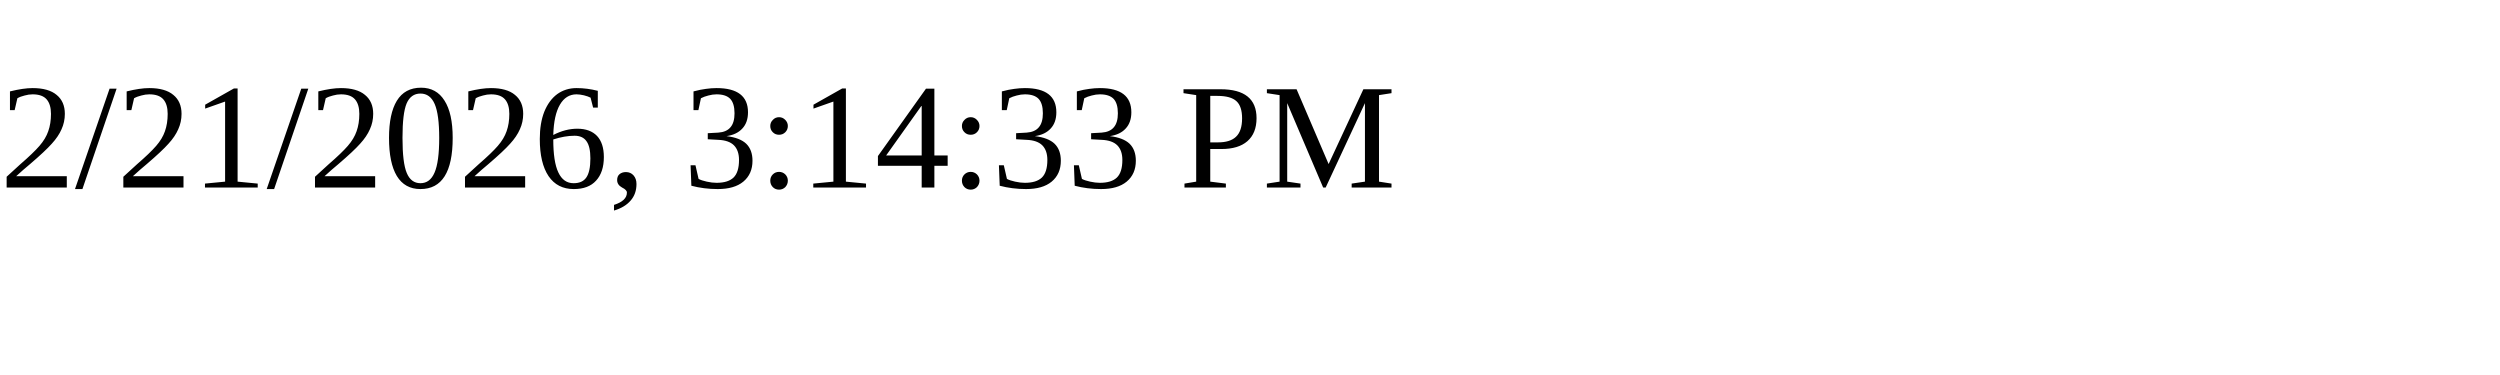
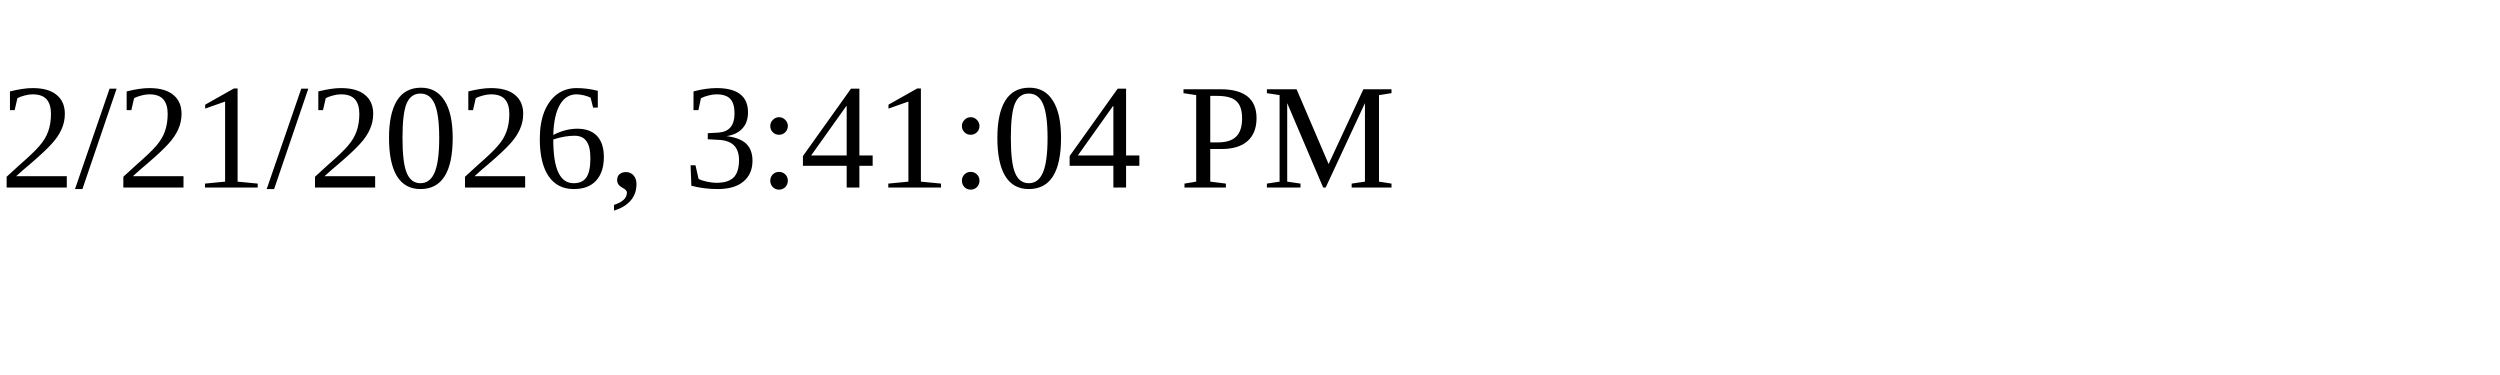
<svg xmlns="http://www.w3.org/2000/svg" height="30" width="200">
-   <text x="0" y="15">2/21/2026, 3:14:33 PM</text>
+   <text x="0" y="15">2/21/2026, 3:41:04 PM</text>
</svg>
